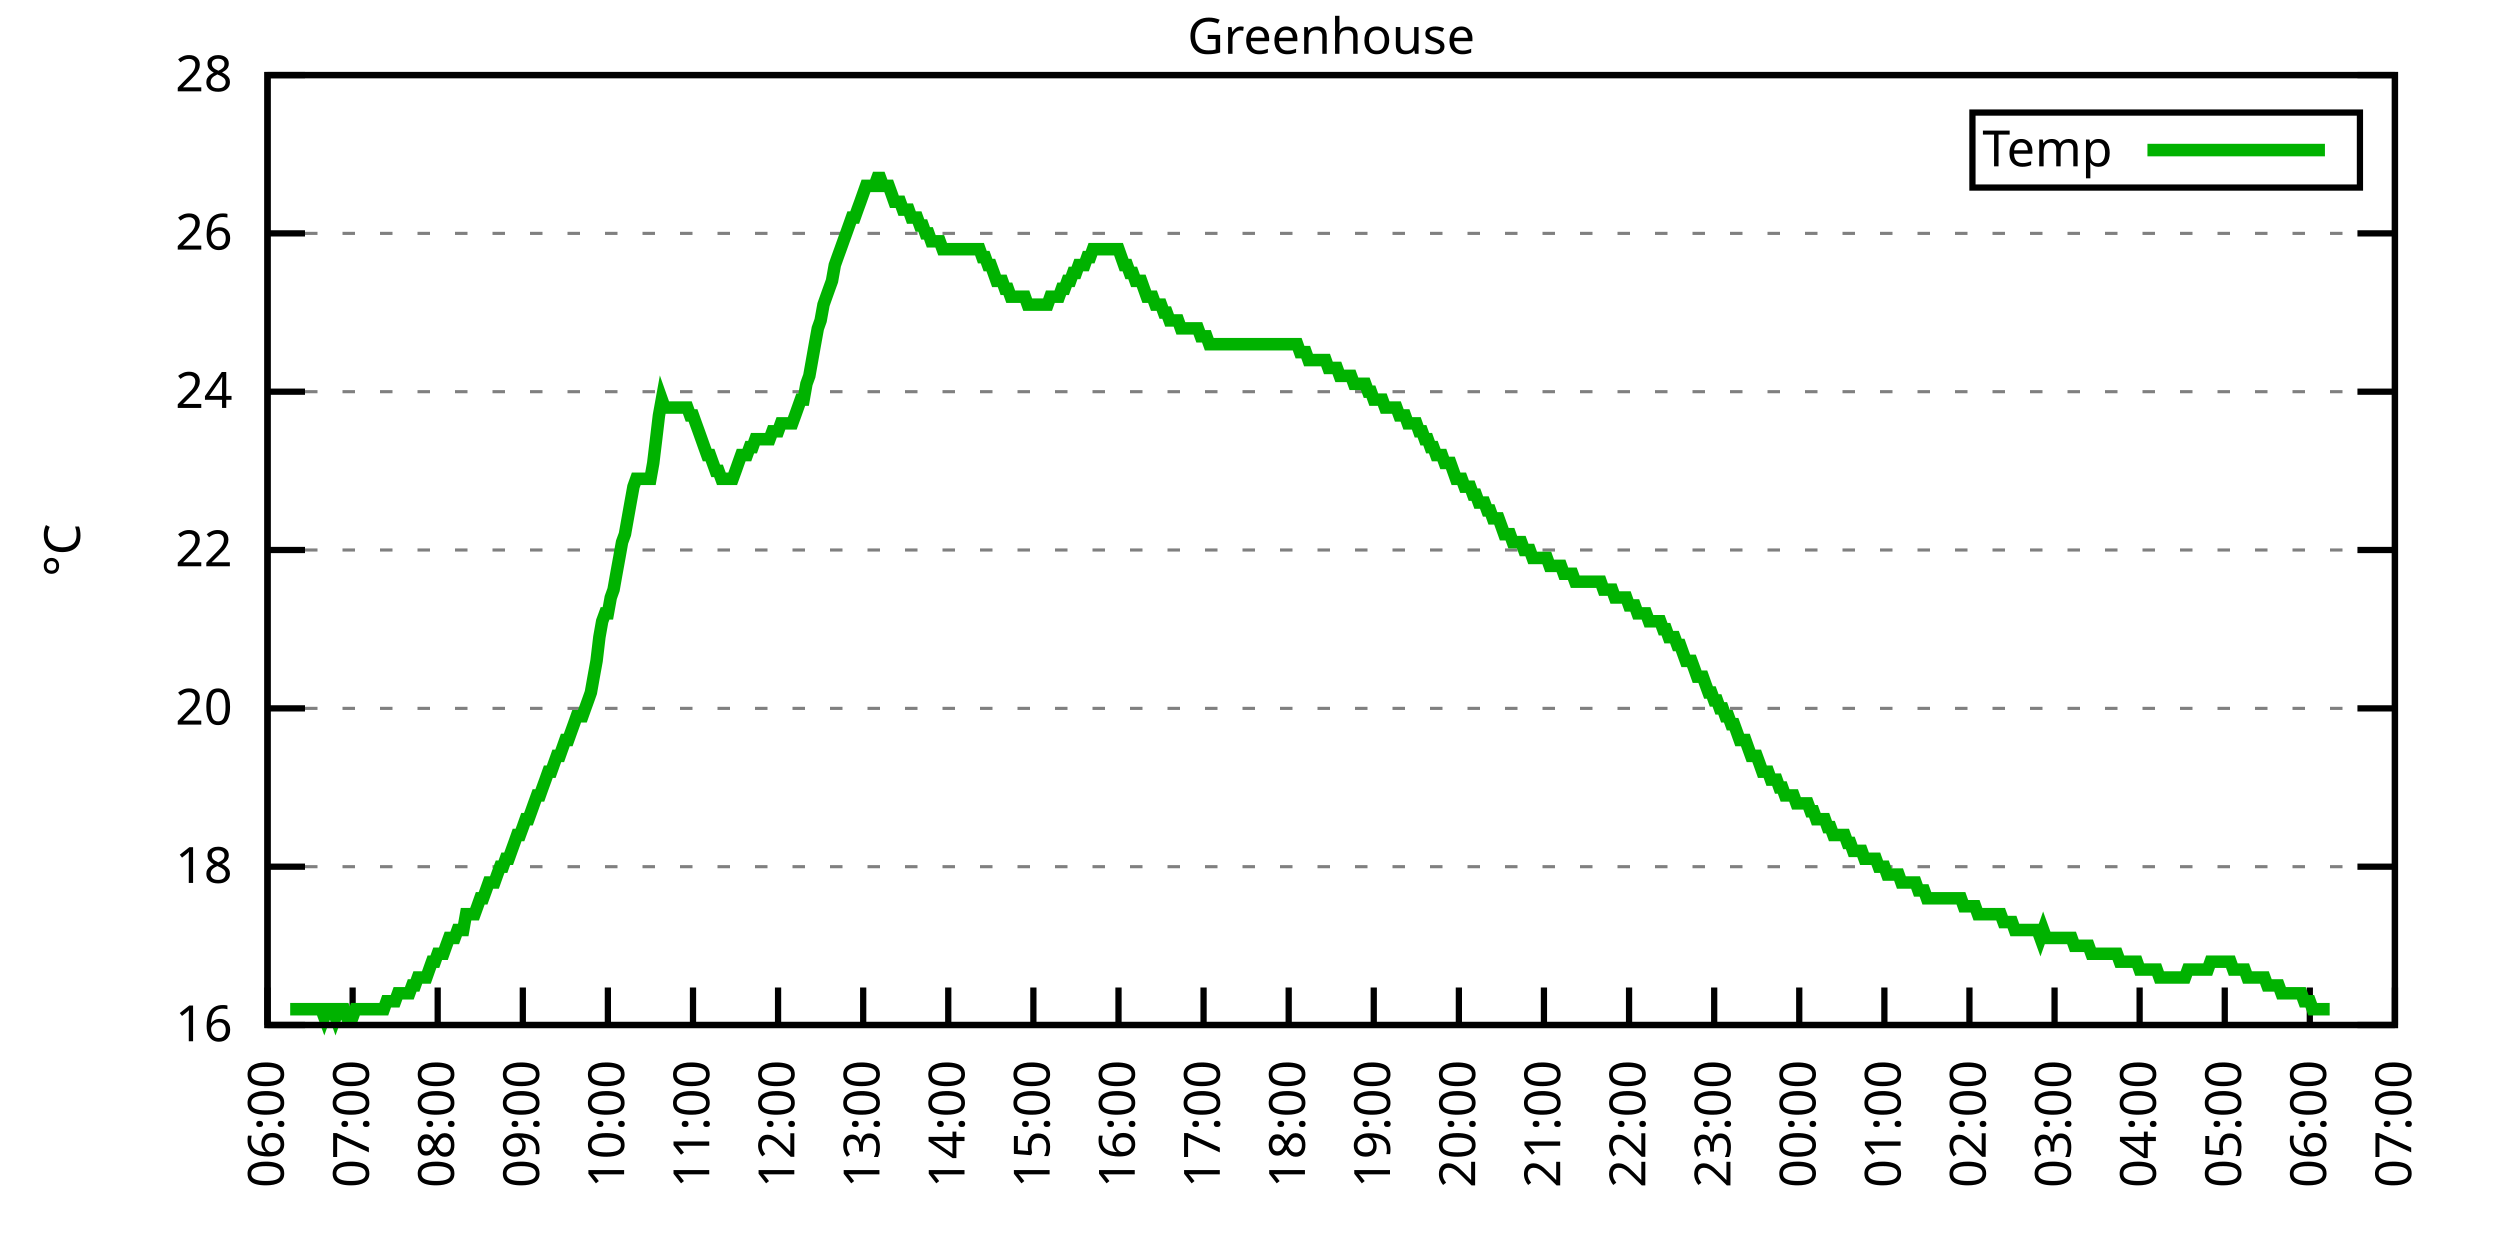
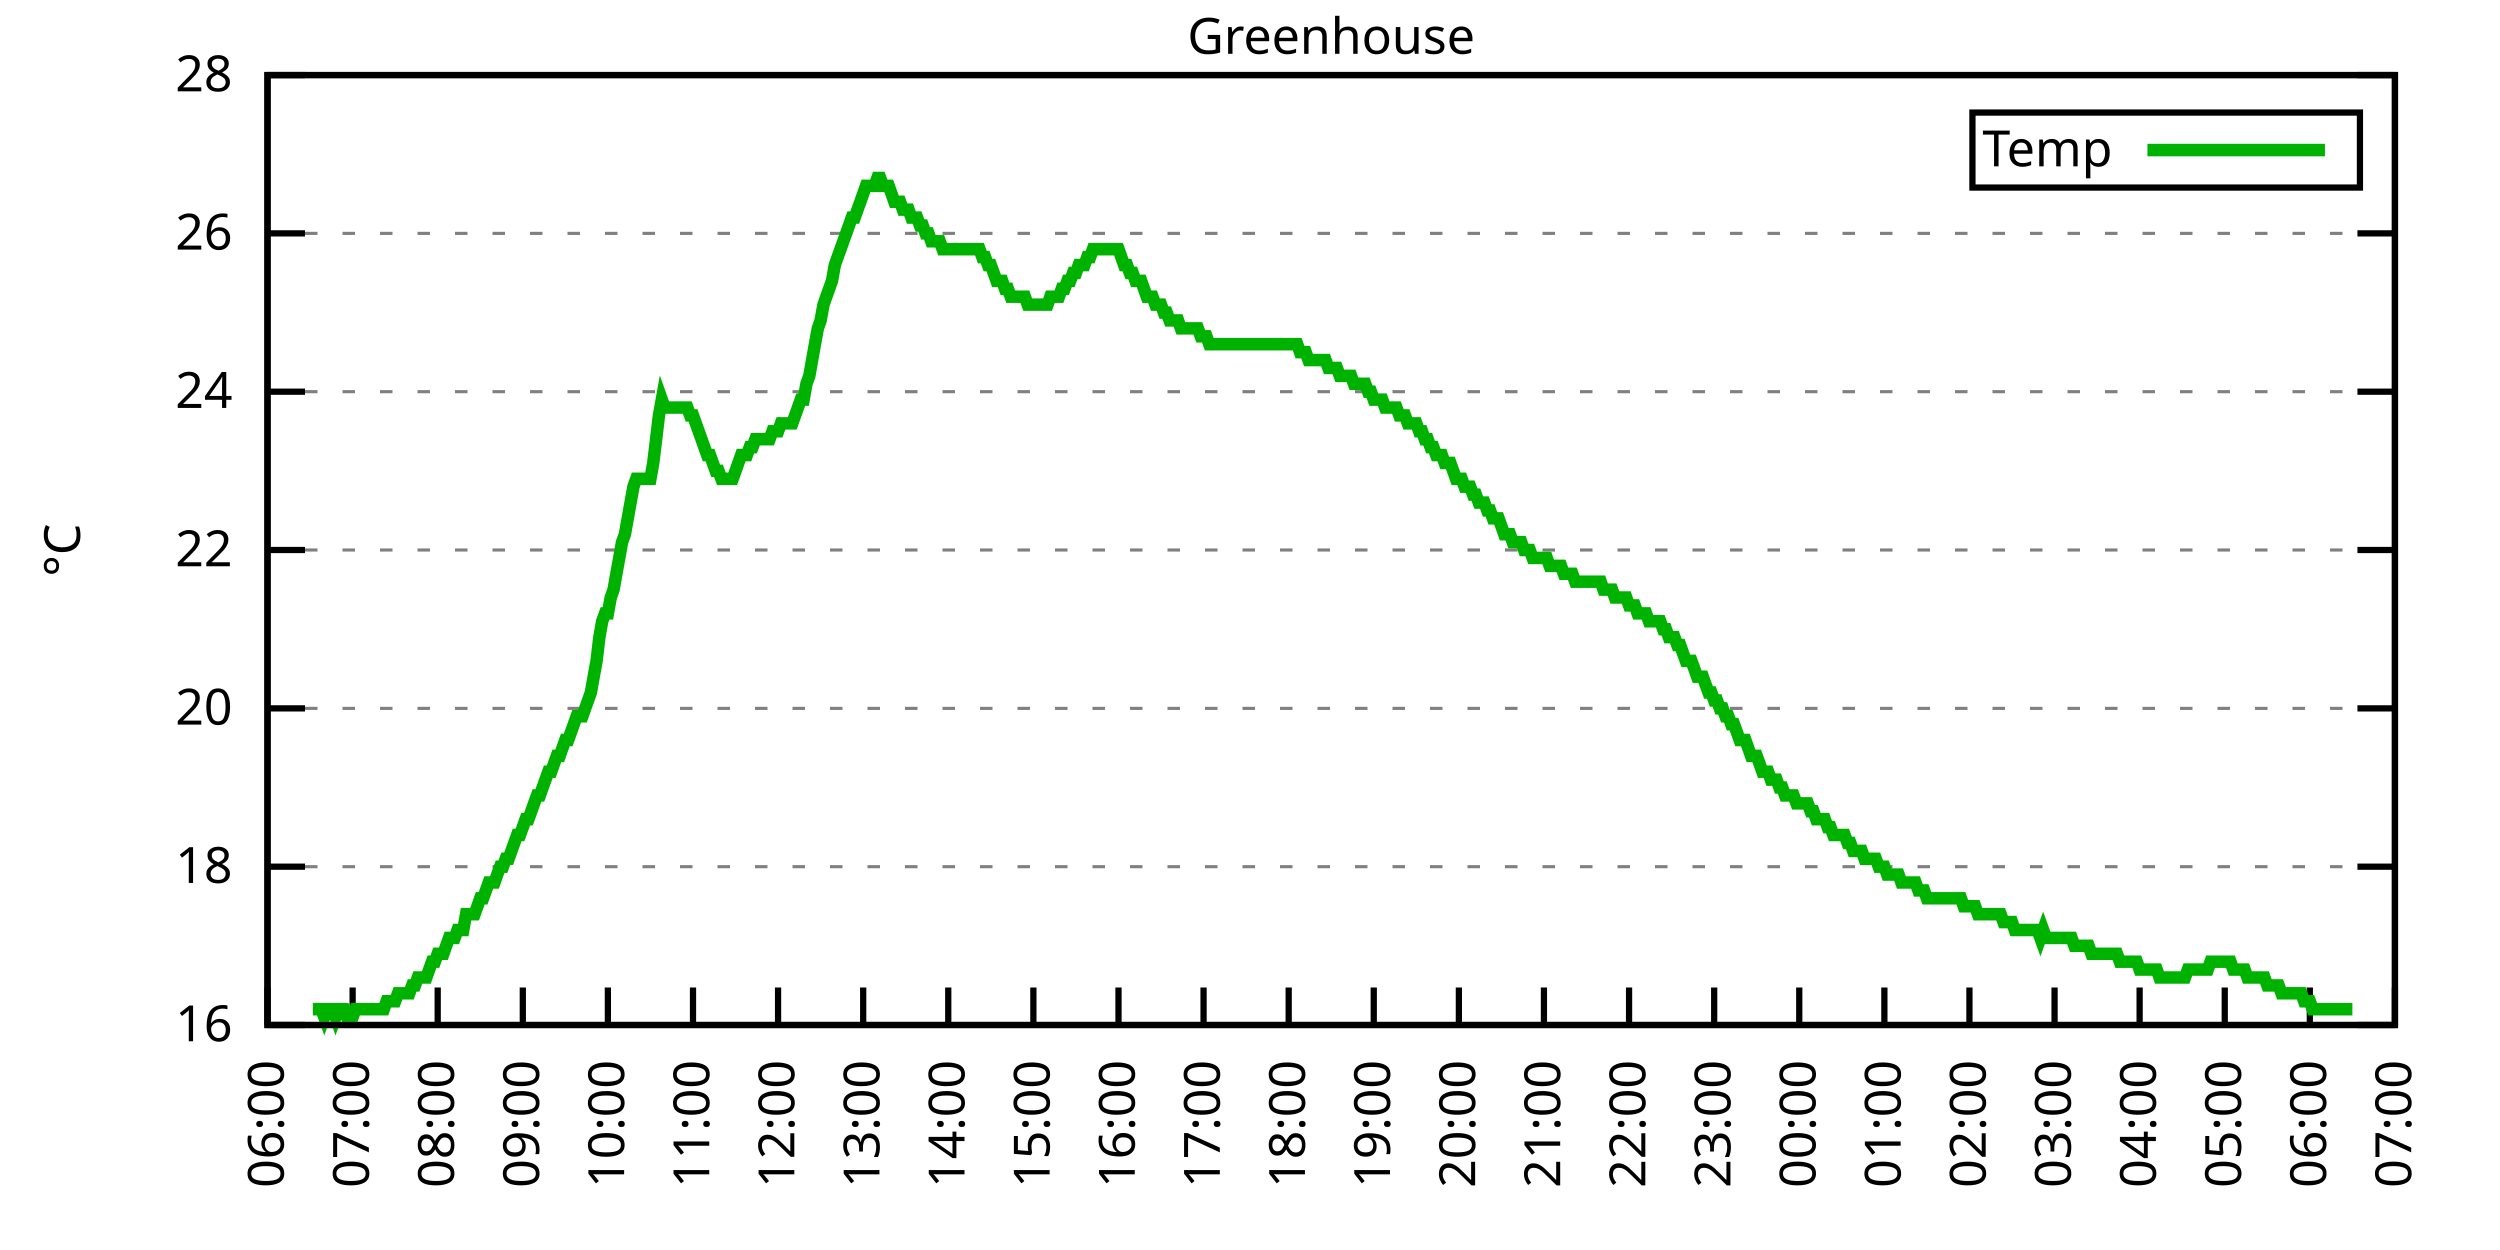
<svg xmlns="http://www.w3.org/2000/svg" xmlns:xlink="http://www.w3.org/1999/xlink" width="400" height="200" viewBox="0 0 400 200">
  <g id="gnuplot_canvas">
    <rect x="0" y="0" width="400" height="200" fill="none" />
    <defs>
      <circle id="gpDot" r="0.5" stroke-width="0.5" stroke="currentColor" />
      <path id="gpPt0" stroke-width="0.333" stroke="currentColor" d="M-1,0 h2 M0,-1 v2" />
      <path id="gpPt1" stroke-width="0.333" stroke="currentColor" d="M-1,-1 L1,1 M1,-1 L-1,1" />
      <path id="gpPt2" stroke-width="0.333" stroke="currentColor" d="M-1,0 L1,0 M0,-1 L0,1 M-1,-1 L1,1 M-1,1 L1,-1" />
      <rect id="gpPt3" stroke-width="0.333" stroke="currentColor" x="-1" y="-1" width="2" height="2" />
      <rect id="gpPt4" stroke-width="0.333" stroke="currentColor" fill="currentColor" x="-1" y="-1" width="2" height="2" />
      <circle id="gpPt5" stroke-width="0.333" stroke="currentColor" cx="0" cy="0" r="1" />
      <use xlink:href="#gpPt5" id="gpPt6" fill="currentColor" stroke="none" />
      <path id="gpPt7" stroke-width="0.333" stroke="currentColor" d="M0,-1.33 L-1.33,0.67 L1.33,0.67 z" />
      <use xlink:href="#gpPt7" id="gpPt8" fill="currentColor" stroke="none" />
      <use xlink:href="#gpPt7" id="gpPt9" stroke="currentColor" transform="rotate(180)" />
      <use xlink:href="#gpPt9" id="gpPt10" fill="currentColor" stroke="none" />
      <use xlink:href="#gpPt3" id="gpPt11" stroke="currentColor" transform="rotate(45)" />
      <use xlink:href="#gpPt11" id="gpPt12" fill="currentColor" stroke="none" />
      <path id="gpPt13" stroke-width="0.333" stroke="currentColor" d="M0,1.330 L1.265,0.411 L0.782,-1.067 L-0.782,-1.076 L-1.265,0.411 z" />
      <use xlink:href="#gpPt13" id="gpPt14" fill="currentColor" stroke="none" />
      <filter id="textbox" filterUnits="objectBoundingBox" x="0" y="0" height="1" width="1">
        <feFlood flood-color="white" flood-opacity="1" result="bgnd" />
        <feComposite in="SourceGraphic" in2="bgnd" operator="atop" />
      </filter>
      <filter id="greybox" filterUnits="objectBoundingBox" x="0" y="0" height="1" width="1">
        <feFlood flood-color="lightgrey" flood-opacity="1" result="grey" />
        <feComposite in="SourceGraphic" in2="grey" operator="atop" />
      </filter>
    </defs>
    <g fill="none" color="white" stroke="currentColor" stroke-width="1.00" stroke-linecap="butt" stroke-linejoin="miter">
</g>
    <g fill="none" color="black" stroke="currentColor" stroke-width="1.00" stroke-linecap="butt" stroke-linejoin="miter">
      <g stroke="none" shape-rendering="crispEdges">
        <polygon fill="rgb(255, 255, 255)" points="42.80,164.00 383.18,164.00 383.18,12.02 42.80,12.02 " />
      </g>
    </g>
    <g fill="none" color="black" stroke="currentColor" stroke-width="1.00" stroke-linecap="butt" stroke-linejoin="miter">
</g>
    <g fill="none" color="black" stroke="black" stroke-width="0.50" stroke-linecap="butt" stroke-linejoin="miter">
</g>
    <g fill="none" color="gray" stroke="currentColor" stroke-width="0.50" stroke-linecap="butt" stroke-linejoin="miter">
      <path stroke="gray" stroke-dasharray="2,4" class="gridline" d="M42.80,164.00 L383.19,164.00  " />
    </g>
    <g fill="none" color="gray" stroke="gray" stroke-width="1.00" stroke-linecap="butt" stroke-linejoin="miter">
</g>
    <g fill="none" color="black" stroke="currentColor" stroke-width="1.00" stroke-linecap="butt" stroke-linejoin="miter">
      <path stroke="black" d="M42.80,164.00 L48.80,164.00 M383.19,164.00 L377.19,164.00  " />
      <g transform="translate(37.20,166.60)" stroke="none" fill="black" font-family="Sans" font-size="8.00" text-anchor="end">
        <text>
          <tspan font-family="Sans"> 16</tspan>
        </text>
      </g>
    </g>
    <g fill="none" color="black" stroke="currentColor" stroke-width="1.00" stroke-linecap="butt" stroke-linejoin="miter">
</g>
    <g fill="none" color="black" stroke="black" stroke-width="0.50" stroke-linecap="butt" stroke-linejoin="miter">
</g>
    <g fill="none" color="gray" stroke="currentColor" stroke-width="0.50" stroke-linecap="butt" stroke-linejoin="miter">
      <path stroke="gray" stroke-dasharray="2,4" class="gridline" d="M42.80,138.67 L383.19,138.67  " />
    </g>
    <g fill="none" color="gray" stroke="gray" stroke-width="1.00" stroke-linecap="butt" stroke-linejoin="miter">
</g>
    <g fill="none" color="black" stroke="currentColor" stroke-width="1.00" stroke-linecap="butt" stroke-linejoin="miter">
      <path stroke="black" d="M42.80,138.67 L48.80,138.67 M383.19,138.67 L377.19,138.67  " />
      <g transform="translate(37.20,141.27)" stroke="none" fill="black" font-family="Sans" font-size="8.00" text-anchor="end">
        <text>
          <tspan font-family="Sans"> 18</tspan>
        </text>
      </g>
    </g>
    <g fill="none" color="black" stroke="currentColor" stroke-width="1.00" stroke-linecap="butt" stroke-linejoin="miter">
</g>
    <g fill="none" color="black" stroke="black" stroke-width="0.50" stroke-linecap="butt" stroke-linejoin="miter">
</g>
    <g fill="none" color="gray" stroke="currentColor" stroke-width="0.50" stroke-linecap="butt" stroke-linejoin="miter">
      <path stroke="gray" stroke-dasharray="2,4" class="gridline" d="M42.80,113.34 L383.19,113.34  " />
    </g>
    <g fill="none" color="gray" stroke="gray" stroke-width="1.00" stroke-linecap="butt" stroke-linejoin="miter">
</g>
    <g fill="none" color="black" stroke="currentColor" stroke-width="1.00" stroke-linecap="butt" stroke-linejoin="miter">
      <path stroke="black" d="M42.80,113.34 L48.80,113.34 M383.19,113.34 L377.19,113.34  " />
      <g transform="translate(37.20,115.94)" stroke="none" fill="black" font-family="Sans" font-size="8.00" text-anchor="end">
        <text>
          <tspan font-family="Sans"> 20</tspan>
        </text>
      </g>
    </g>
    <g fill="none" color="black" stroke="currentColor" stroke-width="1.00" stroke-linecap="butt" stroke-linejoin="miter">
</g>
    <g fill="none" color="black" stroke="black" stroke-width="0.50" stroke-linecap="butt" stroke-linejoin="miter">
</g>
    <g fill="none" color="gray" stroke="currentColor" stroke-width="0.50" stroke-linecap="butt" stroke-linejoin="miter">
      <path stroke="gray" stroke-dasharray="2,4" class="gridline" d="M42.80,88.00 L383.19,88.00  " />
    </g>
    <g fill="none" color="gray" stroke="gray" stroke-width="1.00" stroke-linecap="butt" stroke-linejoin="miter">
</g>
    <g fill="none" color="black" stroke="currentColor" stroke-width="1.00" stroke-linecap="butt" stroke-linejoin="miter">
      <path stroke="black" d="M42.80,88.00 L48.80,88.00 M383.19,88.00 L377.19,88.00  " />
      <g transform="translate(37.20,90.60)" stroke="none" fill="black" font-family="Sans" font-size="8.00" text-anchor="end">
        <text>
          <tspan font-family="Sans"> 22</tspan>
        </text>
      </g>
    </g>
    <g fill="none" color="black" stroke="currentColor" stroke-width="1.00" stroke-linecap="butt" stroke-linejoin="miter">
</g>
    <g fill="none" color="black" stroke="black" stroke-width="0.50" stroke-linecap="butt" stroke-linejoin="miter">
</g>
    <g fill="none" color="gray" stroke="currentColor" stroke-width="0.50" stroke-linecap="butt" stroke-linejoin="miter">
      <path stroke="gray" stroke-dasharray="2,4" class="gridline" d="M42.80,62.67 L383.19,62.67  " />
    </g>
    <g fill="none" color="gray" stroke="gray" stroke-width="1.00" stroke-linecap="butt" stroke-linejoin="miter">
</g>
    <g fill="none" color="black" stroke="currentColor" stroke-width="1.00" stroke-linecap="butt" stroke-linejoin="miter">
      <path stroke="black" d="M42.80,62.67 L48.80,62.67 M383.19,62.67 L377.19,62.67  " />
      <g transform="translate(37.20,65.27)" stroke="none" fill="black" font-family="Sans" font-size="8.00" text-anchor="end">
        <text>
          <tspan font-family="Sans"> 24</tspan>
        </text>
      </g>
    </g>
    <g fill="none" color="black" stroke="currentColor" stroke-width="1.00" stroke-linecap="butt" stroke-linejoin="miter">
</g>
    <g fill="none" color="black" stroke="black" stroke-width="0.50" stroke-linecap="butt" stroke-linejoin="miter">
</g>
    <g fill="none" color="gray" stroke="currentColor" stroke-width="0.50" stroke-linecap="butt" stroke-linejoin="miter">
      <path stroke="gray" stroke-dasharray="2,4" class="gridline" d="M42.80,37.34 L383.19,37.34  " />
    </g>
    <g fill="none" color="gray" stroke="gray" stroke-width="1.00" stroke-linecap="butt" stroke-linejoin="miter">
</g>
    <g fill="none" color="black" stroke="currentColor" stroke-width="1.00" stroke-linecap="butt" stroke-linejoin="miter">
      <path stroke="black" d="M42.80,37.34 L48.80,37.34 M383.19,37.34 L377.19,37.34  " />
      <g transform="translate(37.20,39.94)" stroke="none" fill="black" font-family="Sans" font-size="8.00" text-anchor="end">
        <text>
          <tspan font-family="Sans"> 26</tspan>
        </text>
      </g>
    </g>
    <g fill="none" color="black" stroke="currentColor" stroke-width="1.00" stroke-linecap="butt" stroke-linejoin="miter">
</g>
    <g fill="none" color="black" stroke="black" stroke-width="0.50" stroke-linecap="butt" stroke-linejoin="miter">
</g>
    <g fill="none" color="gray" stroke="currentColor" stroke-width="0.50" stroke-linecap="butt" stroke-linejoin="miter">
      <path stroke="gray" stroke-dasharray="2,4" class="gridline" d="M42.80,12.01 L383.19,12.01  " />
    </g>
    <g fill="none" color="gray" stroke="gray" stroke-width="1.00" stroke-linecap="butt" stroke-linejoin="miter">
</g>
    <g fill="none" color="black" stroke="currentColor" stroke-width="1.00" stroke-linecap="butt" stroke-linejoin="miter">
      <path stroke="black" d="M42.80,12.01 L48.80,12.01 M383.19,12.01 L377.19,12.01  " />
      <g transform="translate(37.20,14.61)" stroke="none" fill="black" font-family="Sans" font-size="8.00" text-anchor="end">
        <text>
          <tspan font-family="Sans"> 28</tspan>
        </text>
      </g>
    </g>
    <g fill="none" color="black" stroke="currentColor" stroke-width="1.00" stroke-linecap="butt" stroke-linejoin="miter">
      <path stroke="black" d="M42.80,164.00 L42.80,158.00  " />
      <g transform="translate(45.40,169.60) rotate(270.00)" stroke="none" fill="black" font-family="Sans" font-size="8.00" text-anchor="end">
        <text>
          <tspan font-family="Sans">06:00</tspan>
        </text>
      </g>
    </g>
    <g fill="none" color="black" stroke="currentColor" stroke-width="1.00" stroke-linecap="butt" stroke-linejoin="miter">
      <path stroke="black" d="M56.42,164.00 L56.42,158.00  " />
      <g transform="translate(59.02,169.60) rotate(270.00)" stroke="none" fill="black" font-family="Sans" font-size="8.00" text-anchor="end">
        <text>
          <tspan font-family="Sans">07:00</tspan>
        </text>
      </g>
    </g>
    <g fill="none" color="black" stroke="currentColor" stroke-width="1.00" stroke-linecap="butt" stroke-linejoin="miter">
      <path stroke="black" d="M70.03,164.00 L70.03,158.00  " />
      <g transform="translate(72.63,169.60) rotate(270.00)" stroke="none" fill="black" font-family="Sans" font-size="8.00" text-anchor="end">
        <text>
          <tspan font-family="Sans">08:00</tspan>
        </text>
      </g>
    </g>
    <g fill="none" color="black" stroke="currentColor" stroke-width="1.00" stroke-linecap="butt" stroke-linejoin="miter">
      <path stroke="black" d="M83.65,164.00 L83.65,158.00  " />
      <g transform="translate(86.25,169.60) rotate(270.00)" stroke="none" fill="black" font-family="Sans" font-size="8.00" text-anchor="end">
        <text>
          <tspan font-family="Sans">09:00</tspan>
        </text>
      </g>
    </g>
    <g fill="none" color="black" stroke="currentColor" stroke-width="1.00" stroke-linecap="butt" stroke-linejoin="miter">
      <path stroke="black" d="M97.26,164.00 L97.26,158.00  " />
      <g transform="translate(99.86,169.60) rotate(270.00)" stroke="none" fill="black" font-family="Sans" font-size="8.00" text-anchor="end">
        <text>
          <tspan font-family="Sans">10:00</tspan>
        </text>
      </g>
    </g>
    <g fill="none" color="black" stroke="currentColor" stroke-width="1.00" stroke-linecap="butt" stroke-linejoin="miter">
      <path stroke="black" d="M110.88,164.00 L110.88,158.00  " />
      <g transform="translate(113.48,169.60) rotate(270.00)" stroke="none" fill="black" font-family="Sans" font-size="8.00" text-anchor="end">
        <text>
          <tspan font-family="Sans">11:00</tspan>
        </text>
      </g>
    </g>
    <g fill="none" color="black" stroke="currentColor" stroke-width="1.00" stroke-linecap="butt" stroke-linejoin="miter">
      <path stroke="black" d="M124.49,164.00 L124.49,158.00  " />
      <g transform="translate(127.09,169.60) rotate(270.00)" stroke="none" fill="black" font-family="Sans" font-size="8.00" text-anchor="end">
        <text>
          <tspan font-family="Sans">12:00</tspan>
        </text>
      </g>
    </g>
    <g fill="none" color="black" stroke="currentColor" stroke-width="1.00" stroke-linecap="butt" stroke-linejoin="miter">
      <path stroke="black" d="M138.11,164.00 L138.11,158.00  " />
      <g transform="translate(140.71,169.60) rotate(270.00)" stroke="none" fill="black" font-family="Sans" font-size="8.00" text-anchor="end">
        <text>
          <tspan font-family="Sans">13:00</tspan>
        </text>
      </g>
    </g>
    <g fill="none" color="black" stroke="currentColor" stroke-width="1.00" stroke-linecap="butt" stroke-linejoin="miter">
      <path stroke="black" d="M151.72,164.00 L151.72,158.00  " />
      <g transform="translate(154.32,169.60) rotate(270.00)" stroke="none" fill="black" font-family="Sans" font-size="8.00" text-anchor="end">
        <text>
          <tspan font-family="Sans">14:00</tspan>
        </text>
      </g>
    </g>
    <g fill="none" color="black" stroke="currentColor" stroke-width="1.00" stroke-linecap="butt" stroke-linejoin="miter">
      <path stroke="black" d="M165.34,164.00 L165.34,158.00  " />
      <g transform="translate(167.94,169.60) rotate(270.00)" stroke="none" fill="black" font-family="Sans" font-size="8.00" text-anchor="end">
        <text>
          <tspan font-family="Sans">15:00</tspan>
        </text>
      </g>
    </g>
    <g fill="none" color="black" stroke="currentColor" stroke-width="1.00" stroke-linecap="butt" stroke-linejoin="miter">
      <path stroke="black" d="M178.96,164.00 L178.96,158.00  " />
      <g transform="translate(181.56,169.60) rotate(270.00)" stroke="none" fill="black" font-family="Sans" font-size="8.00" text-anchor="end">
        <text>
          <tspan font-family="Sans">16:00</tspan>
        </text>
      </g>
    </g>
    <g fill="none" color="black" stroke="currentColor" stroke-width="1.00" stroke-linecap="butt" stroke-linejoin="miter">
      <path stroke="black" d="M192.57,164.00 L192.57,158.00  " />
      <g transform="translate(195.17,169.60) rotate(270.00)" stroke="none" fill="black" font-family="Sans" font-size="8.00" text-anchor="end">
        <text>
          <tspan font-family="Sans">17:00</tspan>
        </text>
      </g>
    </g>
    <g fill="none" color="black" stroke="currentColor" stroke-width="1.00" stroke-linecap="butt" stroke-linejoin="miter">
      <path stroke="black" d="M206.19,164.00 L206.19,158.00  " />
      <g transform="translate(208.79,169.60) rotate(270.00)" stroke="none" fill="black" font-family="Sans" font-size="8.00" text-anchor="end">
        <text>
          <tspan font-family="Sans">18:00</tspan>
        </text>
      </g>
    </g>
    <g fill="none" color="black" stroke="currentColor" stroke-width="1.00" stroke-linecap="butt" stroke-linejoin="miter">
      <path stroke="black" d="M219.80,164.00 L219.80,158.00  " />
      <g transform="translate(222.40,169.60) rotate(270.00)" stroke="none" fill="black" font-family="Sans" font-size="8.00" text-anchor="end">
        <text>
          <tspan font-family="Sans">19:00</tspan>
        </text>
      </g>
    </g>
    <g fill="none" color="black" stroke="currentColor" stroke-width="1.00" stroke-linecap="butt" stroke-linejoin="miter">
      <path stroke="black" d="M233.42,164.00 L233.42,158.00  " />
      <g transform="translate(236.02,169.60) rotate(270.00)" stroke="none" fill="black" font-family="Sans" font-size="8.00" text-anchor="end">
        <text>
          <tspan font-family="Sans">20:00</tspan>
        </text>
      </g>
    </g>
    <g fill="none" color="black" stroke="currentColor" stroke-width="1.00" stroke-linecap="butt" stroke-linejoin="miter">
      <path stroke="black" d="M247.03,164.00 L247.03,158.00  " />
      <g transform="translate(249.63,169.60) rotate(270.00)" stroke="none" fill="black" font-family="Sans" font-size="8.00" text-anchor="end">
        <text>
          <tspan font-family="Sans">21:00</tspan>
        </text>
      </g>
    </g>
    <g fill="none" color="black" stroke="currentColor" stroke-width="1.00" stroke-linecap="butt" stroke-linejoin="miter">
      <path stroke="black" d="M260.65,164.00 L260.65,158.00  " />
      <g transform="translate(263.25,169.60) rotate(270.00)" stroke="none" fill="black" font-family="Sans" font-size="8.00" text-anchor="end">
        <text>
          <tspan font-family="Sans">22:00</tspan>
        </text>
      </g>
    </g>
    <g fill="none" color="black" stroke="currentColor" stroke-width="1.00" stroke-linecap="butt" stroke-linejoin="miter">
      <path stroke="black" d="M274.27,164.00 L274.27,158.00  " />
      <g transform="translate(276.87,169.60) rotate(270.00)" stroke="none" fill="black" font-family="Sans" font-size="8.00" text-anchor="end">
        <text>
          <tspan font-family="Sans">23:00</tspan>
        </text>
      </g>
    </g>
    <g fill="none" color="black" stroke="currentColor" stroke-width="1.00" stroke-linecap="butt" stroke-linejoin="miter">
      <path stroke="black" d="M287.88,164.00 L287.88,158.00  " />
      <g transform="translate(290.48,169.60) rotate(270.00)" stroke="none" fill="black" font-family="Sans" font-size="8.00" text-anchor="end">
        <text>
          <tspan font-family="Sans">00:00</tspan>
        </text>
      </g>
    </g>
    <g fill="none" color="black" stroke="currentColor" stroke-width="1.00" stroke-linecap="butt" stroke-linejoin="miter">
      <path stroke="black" d="M301.50,164.00 L301.50,158.00  " />
      <g transform="translate(304.10,169.60) rotate(270.00)" stroke="none" fill="black" font-family="Sans" font-size="8.00" text-anchor="end">
        <text>
          <tspan font-family="Sans">01:00</tspan>
        </text>
      </g>
    </g>
    <g fill="none" color="black" stroke="currentColor" stroke-width="1.00" stroke-linecap="butt" stroke-linejoin="miter">
      <path stroke="black" d="M315.11,164.00 L315.11,158.00  " />
      <g transform="translate(317.71,169.60) rotate(270.00)" stroke="none" fill="black" font-family="Sans" font-size="8.00" text-anchor="end">
        <text>
          <tspan font-family="Sans">02:00</tspan>
        </text>
      </g>
    </g>
    <g fill="none" color="black" stroke="currentColor" stroke-width="1.00" stroke-linecap="butt" stroke-linejoin="miter">
      <path stroke="black" d="M328.73,164.00 L328.73,158.00  " />
      <g transform="translate(331.33,169.60) rotate(270.00)" stroke="none" fill="black" font-family="Sans" font-size="8.00" text-anchor="end">
        <text>
          <tspan font-family="Sans">03:00</tspan>
        </text>
      </g>
    </g>
    <g fill="none" color="black" stroke="currentColor" stroke-width="1.00" stroke-linecap="butt" stroke-linejoin="miter">
      <path stroke="black" d="M342.34,164.00 L342.34,158.00  " />
      <g transform="translate(344.94,169.60) rotate(270.00)" stroke="none" fill="black" font-family="Sans" font-size="8.00" text-anchor="end">
        <text>
          <tspan font-family="Sans">04:00</tspan>
        </text>
      </g>
    </g>
    <g fill="none" color="black" stroke="currentColor" stroke-width="1.00" stroke-linecap="butt" stroke-linejoin="miter">
      <path stroke="black" d="M355.96,164.00 L355.96,158.00  " />
      <g transform="translate(358.56,169.60) rotate(270.00)" stroke="none" fill="black" font-family="Sans" font-size="8.00" text-anchor="end">
        <text>
          <tspan font-family="Sans">05:00</tspan>
        </text>
      </g>
    </g>
    <g fill="none" color="black" stroke="currentColor" stroke-width="1.00" stroke-linecap="butt" stroke-linejoin="miter">
      <path stroke="black" d="M369.57,164.00 L369.57,158.00  " />
      <g transform="translate(372.17,169.60) rotate(270.00)" stroke="none" fill="black" font-family="Sans" font-size="8.00" text-anchor="end">
        <text>
          <tspan font-family="Sans">06:00</tspan>
        </text>
      </g>
    </g>
    <g fill="none" color="black" stroke="currentColor" stroke-width="1.00" stroke-linecap="butt" stroke-linejoin="miter">
      <path stroke="black" d="M383.19,164.00 L383.19,158.00  " />
      <g transform="translate(385.79,169.60) rotate(270.00)" stroke="none" fill="black" font-family="Sans" font-size="8.00" text-anchor="end">
        <text>
          <tspan font-family="Sans">07:00</tspan>
        </text>
      </g>
    </g>
    <g fill="none" color="black" stroke="currentColor" stroke-width="1.00" stroke-linecap="butt" stroke-linejoin="miter">
</g>
    <g fill="none" color="black" stroke="currentColor" stroke-width="1.00" stroke-linecap="butt" stroke-linejoin="miter">
      <path stroke="black" d="M42.80,12.01 L42.80,164.00 L383.19,164.00 L383.19,12.01 L42.80,12.01 Z  " />
    </g>
    <g fill="none" color="black" stroke="currentColor" stroke-width="1.00" stroke-linecap="butt" stroke-linejoin="miter">
</g>
    <g fill="none" color="black" stroke="currentColor" stroke-width="1.00" stroke-linecap="butt" stroke-linejoin="miter">
      <path stroke="black" d="M315.59,30.01 L315.59,18.01 L377.59,18.01 L377.59,30.01 L315.59,30.01 Z  " />
    </g>
    <g id="Greenhouse_plot_1">
      <g fill="none" color="white" stroke="black" stroke-width="2.00" stroke-linecap="butt" stroke-linejoin="miter">
</g>
      <g fill="none" color="black" stroke="currentColor" stroke-width="2.00" stroke-linecap="butt" stroke-linejoin="miter">
        <g transform="translate(337.99,26.61)" stroke="none" fill="black" font-family="Sans" font-size="8.00" text-anchor="end">
          <text>
            <tspan font-family="Sans">Temp</tspan>
          </text>
        </g>
      </g>
      <g fill="none" color="black" stroke="currentColor" stroke-width="2.00" stroke-linecap="butt" stroke-linejoin="miter">
-         <path stroke="rgb(  0, 178,   0)" d="M343.59,24.01 L371.99,24.01 M46.43,161.47 L46.88,161.47 L47.34,161.47 L47.79,161.47 L48.25,161.47 L48.70,161.47   L49.15,161.47 L49.61,161.47 L50.06,161.47 L50.52,161.47 L50.97,161.47 L51.42,161.47 L51.88,162.73 L52.33,161.47   L52.78,161.47 L53.24,161.47 L53.69,162.73 L54.15,161.47 L54.60,161.47 L55.05,161.47 L55.51,162.73 L55.96,162.73   L56.42,162.73 L56.87,161.47 L57.32,161.47 L57.78,161.47 L58.23,161.47 L58.68,161.47 L59.14,161.47 L59.59,161.47   L60.05,161.47 L60.50,161.47 L60.95,161.47 L61.41,161.47 L61.86,160.20 L62.32,160.20 L62.77,160.20 L63.22,160.20   L63.68,158.93 L64.13,158.93 L64.58,158.93 L65.04,158.93 L65.49,158.93 L65.95,157.67 L66.40,157.67 L66.85,156.40   L67.31,156.40 L67.76,156.40 L68.22,156.40 L68.67,155.13 L69.12,153.87 L69.58,153.87 L70.03,152.60 L70.49,152.60   L70.94,152.60 L71.39,151.33 L71.85,150.07 L72.30,150.07 L72.75,150.07 L73.21,148.80 L73.66,148.80 L74.12,148.80   L74.57,146.27 L75.02,146.27 L75.48,146.27 L75.93,146.27 L76.39,145.00 L76.84,143.73 L77.29,143.73 L77.75,142.47   L78.20,141.20 L78.65,141.20 L79.11,141.20 L79.56,139.93 L80.02,138.67 L80.47,138.67 L80.92,137.40 L81.38,137.40   L81.83,136.14 L82.29,134.87 L82.74,133.60 L83.19,133.60 L83.65,132.34 L84.10,131.07 L84.55,131.07 L85.01,129.80   L85.46,128.54 L85.92,127.27 L86.37,127.27 L86.82,126.00 L87.28,124.74 L87.73,123.47 L88.19,123.47 L88.64,122.20   L89.09,120.94 L89.55,120.94 L90.00,119.67 L90.45,118.40 L90.91,118.40 L91.36,117.14 L91.82,115.87 L92.27,114.60   L92.72,114.60 L93.18,114.60 L93.63,113.34 L94.09,112.07 L94.54,110.80 L94.99,108.27 L95.45,105.74 L95.90,101.94   L96.35,99.40 L96.81,98.14 L97.26,98.14 L97.72,95.60 L98.17,94.34 L98.62,91.80 L99.08,89.27 L99.53,86.74   L99.99,85.47 L100.44,82.94 L100.89,80.41 L101.35,77.87 L101.80,76.61 L102.25,76.61 L102.71,76.61 L103.16,76.61   L103.62,76.61 L104.07,76.61 L104.52,74.07 L104.98,70.27 L105.43,66.47 L105.89,63.94 L106.34,65.21 L106.79,65.21   L107.25,65.21 L107.70,65.21 L108.15,65.21 L108.61,65.21 L109.06,65.21 L109.52,65.21 L109.97,65.21 L110.42,66.47   L110.88,66.47 L111.33,67.74 L111.79,69.01 L112.24,70.27 L112.69,71.54 L113.15,72.81 L113.60,72.81 L114.05,74.07   L114.51,75.34 L114.96,75.34 L115.42,76.61 L115.87,76.61 L116.32,76.61 L116.78,76.61 L117.23,76.61 L117.69,75.34   L118.14,74.07 L118.59,72.81 L119.05,72.81 L119.50,72.81 L119.96,71.54 L120.41,71.54 L120.86,70.27 L121.32,70.27   L121.77,70.27 L122.22,70.27 L122.68,70.27 L123.13,70.27 L123.59,69.01 L124.04,69.01 L124.49,69.01 L124.95,67.74   L125.40,67.74 L125.86,67.74 L126.31,67.74 L126.76,67.74 L127.22,66.47 L127.67,65.21 L128.12,63.94 L128.58,63.94   L129.03,61.41 L129.49,60.14 L129.94,57.61 L130.39,55.07 L130.85,52.54 L131.30,51.27 L131.76,48.74 L132.21,47.47   L132.66,46.21 L133.12,44.94 L133.57,42.41 L134.02,41.14 L134.48,39.87 L134.93,38.61 L135.39,37.34 L135.84,36.08   L136.29,34.81 L136.75,34.81 L137.20,33.54 L137.66,32.28 L138.11,31.01 L138.56,29.74 L139.02,29.74 L139.47,29.74   L139.92,29.74 L140.38,28.48 L140.83,28.48 L141.29,29.74 L141.74,29.74 L142.19,29.74 L142.65,31.01 L143.10,32.28   L143.56,32.28 L144.01,32.28 L144.46,33.54 L144.92,33.54 L145.37,33.54 L145.82,34.81 L146.28,34.81 L146.73,34.81   L147.19,36.08 L147.64,36.08 L148.09,37.34 L148.55,37.34 L149.00,38.61 L149.46,38.61 L149.91,38.61 L150.36,38.61   L150.82,39.87 L151.27,39.87 L151.72,39.87 L152.18,39.87 L152.63,39.87 L153.09,39.87 L153.54,39.87 L153.99,39.87   L154.45,39.87 L154.90,39.87 L155.36,39.87 L155.81,39.87 L156.26,39.87 L156.72,39.87 L157.17,41.14 L157.62,41.14   L158.08,42.41 L158.53,42.41 L158.99,43.67 L159.44,44.94 L159.89,44.94 L160.35,44.94 L160.80,46.21 L161.26,46.21   L161.71,47.47 L162.16,47.47 L162.62,47.47 L163.07,47.47 L163.52,47.47 L163.98,47.47 L164.43,48.74 L164.89,48.74   L165.34,48.74 L165.79,48.74 L166.25,48.74 L166.70,48.74 L167.16,48.74 L167.61,48.74 L168.06,47.47 L168.52,47.47   L168.97,47.47 L169.43,47.47 L169.88,46.21 L170.33,46.21 L170.79,44.94 L171.24,44.94 L171.69,43.67 L172.15,43.67   L172.60,42.41 L173.06,42.41 L173.51,42.41 L173.96,41.14 L174.42,41.14 L174.87,39.87 L175.33,39.87 L175.78,39.87   L176.23,39.87 L176.69,39.87 L177.14,39.87 L177.59,39.87 L178.05,39.87 L178.50,39.87 L178.96,39.87 L179.41,41.14   L179.86,42.41 L180.32,42.41 L180.77,43.67 L181.23,43.67 L181.68,44.94 L182.13,44.94 L182.59,44.94 L183.04,46.21   L183.49,47.47 L183.95,47.47 L184.40,47.47 L184.86,48.74 L185.31,48.74 L185.76,48.74 L186.22,50.01 L186.67,50.01   L187.13,51.27 L187.58,51.27 L188.03,51.27 L188.49,51.27 L188.94,52.54 L189.39,52.54 L189.85,52.54 L190.30,52.54   L190.76,52.54 L191.21,52.54 L191.66,52.54 L192.12,53.81 L192.57,53.81 L193.03,53.81 L193.48,55.07 L193.93,55.07   L194.39,55.07 L194.84,55.07 L195.29,55.07 L195.75,55.07 L196.20,55.07 L196.66,55.07 L197.11,55.07 L197.56,55.07   L198.02,55.07 L198.47,55.07 L198.93,55.07 L199.38,55.07 L199.83,55.07 L200.29,55.07 L200.74,55.07 L201.19,55.07   L201.65,55.07 L202.10,55.07 L202.56,55.07 L203.01,55.07 L203.46,55.07 L203.92,55.07 L204.37,55.07 L204.83,55.07   L205.28,55.07 L205.73,55.07 L206.19,55.07 L206.64,55.07 L207.09,55.07 L207.55,55.07 L208.00,56.34 L208.46,56.34   L208.91,56.34 L209.36,57.61 L209.82,57.61 L210.27,57.61 L210.73,57.61 L211.18,57.61 L211.63,57.61 L212.09,57.61   L212.54,58.87 L213.00,58.87 L213.45,58.87 L213.90,58.87 L214.36,60.14 L214.81,60.14 L215.26,60.14 L215.72,60.14   L216.17,60.14 L216.63,61.41 L217.08,61.41 L217.53,61.41 L217.99,61.41 L218.44,61.41 L218.90,62.67 L219.35,62.67   L219.80,63.94 L220.26,63.94 L220.71,63.94 L221.16,63.94 L221.62,65.21 L222.07,65.21 L222.53,65.21 L222.98,65.21   L223.43,65.21 L223.89,66.47 L224.34,66.47 L224.80,66.47 L225.25,67.74 L225.70,67.74 L226.16,67.74 L226.61,67.74   L227.06,69.01 L227.52,69.01 L227.97,70.27 L228.43,70.27 L228.88,71.54 L229.33,71.54 L229.79,72.81 L230.24,72.81   L230.70,72.81 L231.15,74.07 L231.60,74.07 L232.06,74.07 L232.51,75.34 L232.96,76.61 L233.42,76.61 L233.87,76.61   L234.33,77.87 L234.78,77.87 L235.23,77.87 L235.69,79.14 L236.14,79.14 L236.60,80.41 L237.05,80.41 L237.50,80.41   L237.96,81.67 L238.41,81.67 L238.86,82.94 L239.32,82.94 L239.77,82.94 L240.23,84.21 L240.68,85.47 L241.13,85.47   L241.59,85.47 L242.04,86.74 L242.50,86.74 L242.95,86.74 L243.40,86.74 L243.86,88.00 L244.31,88.00 L244.76,88.00   L245.22,89.27 L245.67,89.27 L246.13,89.27 L246.58,89.27 L247.03,89.27 L247.49,89.27 L247.94,90.54 L248.40,90.54   L248.85,90.54 L249.30,90.54 L249.76,90.54 L250.21,91.80 L250.66,91.80 L251.12,91.80 L251.57,91.80 L252.03,93.07   L252.48,93.07 L252.93,93.07 L253.39,93.07 L253.84,93.07 L254.30,93.07 L254.75,93.07 L255.20,93.07 L255.66,93.07   L256.11,93.07 L256.56,94.34 L257.02,94.34 L257.47,94.34 L257.93,94.34 L258.38,95.60 L258.83,95.60 L259.29,95.60   L259.74,95.60 L260.20,95.60 L260.65,96.87 L261.10,96.87 L261.56,96.87 L262.01,98.14 L262.47,98.14 L262.92,98.14   L263.37,98.14 L263.83,99.40 L264.28,99.40 L264.73,99.40 L265.19,99.40 L265.64,99.40 L266.10,100.67 L266.55,100.67   L267.00,101.94 L267.46,101.94 L267.91,101.94 L268.37,103.20 L268.82,103.20 L269.27,104.47 L269.73,105.74 L270.18,105.74   L270.63,105.74 L271.09,107.00 L271.54,108.27 L272.00,108.27 L272.45,108.27 L272.90,109.54 L273.36,110.80 L273.81,110.80   L274.27,112.07 L274.72,112.07 L275.17,113.34 L275.63,113.34 L276.08,114.60 L276.53,114.60 L276.99,115.87 L277.44,115.87   L277.90,117.14 L278.35,118.40 L278.80,118.40 L279.26,118.40 L279.71,119.67 L280.17,120.94 L280.62,120.94 L281.07,120.94   L281.53,122.20 L281.98,123.47 L282.43,123.47 L282.89,123.47 L283.34,124.74 L283.80,124.74 L284.25,124.74 L284.70,126.00   L285.16,126.00 L285.61,127.27 L286.07,127.27 L286.52,127.27 L286.97,127.27 L287.43,128.54 L287.88,128.54 L288.33,128.54   L288.79,128.54 L289.24,128.54 L289.70,129.80 L290.15,129.80 L290.60,131.07 L291.06,131.07 L291.51,131.07 L291.97,131.07   L292.42,132.34 L292.87,132.34 L293.33,133.60 L293.78,133.60 L294.23,133.60 L294.69,133.60 L295.14,133.60 L295.60,134.87   L296.05,134.87 L296.50,136.14 L296.96,136.14 L297.41,136.14 L297.87,136.14 L298.32,137.40 L298.77,137.40 L299.23,137.40   L299.68,137.40 L300.13,137.40 L300.59,138.67 L301.04,138.67 L301.50,138.67 L301.95,139.93 L302.40,139.93 L302.86,139.93   L303.31,139.93 L303.77,139.93 L304.22,141.20 L304.67,141.20 L305.13,141.20 L305.58,141.20 L306.03,141.20 L306.49,141.20   L306.94,142.47 L307.40,142.47 L307.85,142.47 L308.30,143.73 L308.76,143.73 L309.21,143.73 L309.67,143.73 L310.12,143.73   L310.57,143.73 L311.03,143.73 L311.48,143.73 L311.94,143.73 L312.39,143.73 L312.84,143.73 L313.30,143.73 L313.75,143.73   L314.20,145.00 L314.66,145.00 L315.11,145.00 L315.57,145.00 L316.02,145.00 L316.47,146.27 L316.93,146.27 L317.38,146.27   L317.84,146.27 L318.29,146.27 L318.74,146.27 L319.20,146.27 L319.65,146.27 L320.10,146.27 L320.56,147.53 L321.01,147.53   L321.47,147.53 L321.92,147.53 L322.37,148.80 L322.83,148.80 L323.28,148.80 L323.74,148.80 L324.19,148.80 L324.64,148.80   L325.10,148.80 L325.55,148.80 L326.00,148.80 L326.46,150.07 L326.91,148.80 L327.37,150.07 L327.82,150.07 L328.27,150.07   L328.73,150.07 L329.18,150.07 L329.64,150.07 L330.09,150.07 L330.54,150.07 L331.00,150.07 L331.45,150.07 L331.90,151.33   L332.36,151.33 L332.81,151.33 L333.27,151.33 L333.72,151.33 L334.17,151.33 L334.63,152.60 L335.08,152.60 L335.54,152.60   L335.99,152.60 L336.44,152.60 L336.90,152.60 L337.35,152.60 L337.80,152.60 L338.26,152.60 L338.71,152.60 L339.17,153.87   L339.62,153.87 L340.07,153.87 L340.53,153.87 L340.98,153.87 L341.44,153.87 L341.89,153.87 L342.34,155.13 L342.80,155.13   L343.25,155.13 L343.70,155.13 L344.16,155.13 L344.61,155.13 L345.07,155.13 L345.52,156.40 L345.97,156.40 L346.43,156.40   L346.88,156.40 L347.34,156.40 L347.79,156.40 L348.24,156.40 L348.70,156.40 L349.15,156.40 L349.60,156.40 L350.06,155.13   L350.51,155.13 L350.97,155.13 L351.42,155.13 L351.87,155.13 L352.33,155.13 L352.78,155.13 L353.24,155.13 L353.69,153.87   L354.14,153.87 L354.60,153.87 L355.05,153.87 L355.50,153.87 L355.96,153.87 L356.41,153.87 L356.87,153.87 L357.32,155.13   L357.77,155.13 L358.23,155.13 L358.68,155.13 L359.14,155.13 L359.59,156.40 L360.04,156.40 L360.50,156.40 L360.95,156.40   L361.41,156.40 L361.86,156.40 L362.31,156.40 L362.77,157.67 L363.22,157.67 L363.67,157.67 L364.13,157.67 L364.58,157.67   L365.04,158.93 L365.49,158.93 L365.94,158.93 L366.40,158.93 L366.85,158.93 L367.31,158.93 L367.76,158.93 L368.21,158.93   L368.67,160.20 L369.12,160.20 L369.57,160.20 L370.03,161.47 L370.48,161.47 L370.94,161.47 L371.39,161.47 L371.84,161.47   L372.30,161.47 L372.75,161.47  " />
+         <path stroke="rgb(  0, 178,   0)" d="M343.59,24.01 L371.99,24.01 M50.06,161.47 L50.52,161.47 L50.97,161.47 L51.42,161.47 L51.88,162.73 L52.33,161.47   L52.78,161.47 L53.24,161.47 L53.69,162.73 L54.15,161.47 L54.60,161.47 L55.05,161.47 L55.51,162.73 L55.96,162.73   L56.42,162.73 L56.87,161.47 L57.32,161.47 L57.78,161.47 L58.23,161.47 L58.68,161.47 L59.14,161.47 L59.59,161.47   L60.05,161.47 L60.50,161.47 L60.95,161.47 L61.41,161.47 L61.86,160.20 L62.32,160.20 L62.77,160.20 L63.22,160.20   L63.68,158.93 L64.13,158.93 L64.58,158.93 L65.04,158.93 L65.49,158.93 L65.95,157.67 L66.40,157.67 L66.85,156.40   L67.31,156.40 L67.76,156.40 L68.22,156.40 L68.67,155.13 L69.12,153.87 L69.58,153.87 L70.03,152.60 L70.49,152.60   L70.94,152.60 L71.39,151.33 L71.85,150.07 L72.30,150.07 L72.75,150.07 L73.21,148.80 L73.66,148.80 L74.12,148.80   L74.57,146.27 L75.02,146.27 L75.48,146.27 L75.93,146.27 L76.39,145.00 L76.84,143.73 L77.29,143.73 L77.75,142.47   L78.20,141.20 L78.65,141.20 L79.11,141.20 L79.56,139.93 L80.02,138.67 L80.47,138.67 L80.92,137.40 L81.38,137.40   L81.83,136.14 L82.29,134.87 L82.74,133.60 L83.19,133.60 L83.65,132.34 L84.10,131.07 L84.55,131.07 L85.01,129.80   L85.46,128.54 L85.92,127.27 L86.37,127.27 L86.82,126.00 L87.28,124.74 L87.73,123.47 L88.19,123.47 L88.64,122.20   L89.09,120.94 L89.55,120.94 L90.00,119.67 L90.45,118.40 L90.91,118.40 L91.36,117.14 L91.82,115.87 L92.27,114.60   L92.72,114.60 L93.18,114.60 L93.63,113.34 L94.09,112.07 L94.54,110.80 L94.99,108.27 L95.45,105.74 L95.90,101.94   L96.35,99.40 L96.81,98.14 L97.26,98.14 L97.72,95.60 L98.17,94.34 L98.62,91.80 L99.08,89.27 L99.53,86.74   L99.99,85.47 L100.44,82.94 L100.89,80.41 L101.35,77.87 L101.80,76.61 L102.25,76.61 L102.71,76.61 L103.16,76.61   L103.62,76.61 L104.07,76.61 L104.52,74.07 L104.98,70.27 L105.43,66.47 L105.89,63.94 L106.34,65.21 L106.79,65.21   L107.25,65.21 L107.70,65.21 L108.15,65.21 L108.61,65.21 L109.06,65.21 L109.52,65.21 L109.97,65.21 L110.42,66.47   L110.88,66.47 L111.33,67.74 L111.79,69.01 L112.24,70.27 L112.69,71.54 L113.15,72.81 L113.60,72.81 L114.05,74.07   L114.51,75.34 L114.96,75.34 L115.42,76.61 L115.87,76.61 L116.32,76.61 L116.78,76.61 L117.23,76.61 L117.69,75.34   L118.14,74.07 L118.59,72.81 L119.05,72.81 L119.50,72.81 L119.96,71.54 L120.41,71.54 L120.86,70.27 L121.32,70.27   L121.77,70.27 L122.22,70.27 L122.68,70.27 L123.13,70.27 L123.59,69.01 L124.04,69.01 L124.49,69.01 L124.95,67.74   L125.40,67.74 L125.86,67.74 L126.31,67.74 L126.76,67.74 L127.22,66.47 L127.67,65.21 L128.12,63.94 L128.58,63.94   L129.03,61.41 L129.49,60.14 L129.94,57.61 L130.39,55.07 L130.85,52.54 L131.30,51.27 L131.76,48.74 L132.21,47.47   L132.66,46.21 L133.12,44.94 L133.57,42.41 L134.02,41.14 L134.48,39.87 L134.93,38.61 L135.39,37.34 L135.84,36.08   L136.29,34.81 L136.75,34.81 L137.20,33.54 L137.66,32.28 L138.11,31.01 L138.56,29.74 L139.02,29.74 L139.47,29.74   L139.92,29.74 L140.38,28.48 L140.83,28.48 L141.29,29.74 L141.74,29.74 L142.19,29.74 L142.65,31.01 L143.10,32.28   L143.56,32.28 L144.01,32.28 L144.46,33.54 L144.92,33.54 L145.37,33.54 L145.82,34.81 L146.28,34.81 L146.73,34.81   L147.19,36.08 L147.64,36.08 L148.09,37.34 L148.55,37.34 L149.00,38.61 L149.46,38.61 L149.91,38.61 L150.36,38.61   L150.82,39.87 L151.27,39.87 L151.72,39.87 L152.18,39.87 L152.63,39.87 L153.09,39.87 L153.54,39.87 L153.99,39.87   L154.45,39.87 L154.90,39.87 L155.36,39.87 L155.81,39.87 L156.26,39.87 L156.72,39.87 L157.17,41.14 L157.62,41.14   L158.08,42.41 L158.53,42.41 L158.99,43.67 L159.44,44.94 L159.89,44.94 L160.35,44.94 L160.80,46.21 L161.26,46.21   L161.71,47.47 L162.16,47.47 L162.62,47.47 L163.07,47.47 L163.52,47.47 L163.98,47.47 L164.43,48.74 L164.89,48.74   L165.34,48.74 L165.79,48.74 L166.25,48.74 L166.70,48.74 L167.16,48.74 L167.61,48.74 L168.06,47.47 L168.52,47.47   L168.97,47.47 L169.43,47.47 L169.88,46.21 L170.33,46.21 L170.79,44.94 L171.24,44.94 L171.69,43.67 L172.15,43.67   L172.60,42.41 L173.06,42.41 L173.51,42.41 L173.96,41.14 L174.42,41.14 L174.87,39.87 L175.33,39.87 L175.78,39.87   L176.23,39.87 L176.69,39.87 L177.14,39.87 L177.59,39.87 L178.05,39.87 L178.50,39.87 L178.96,39.87 L179.41,41.14   L179.86,42.41 L180.32,42.41 L180.77,43.67 L181.23,43.67 L181.68,44.94 L182.13,44.94 L182.59,44.94 L183.04,46.21   L183.49,47.47 L183.95,47.47 L184.40,47.47 L184.86,48.74 L185.31,48.74 L185.76,48.74 L186.22,50.01 L186.67,50.01   L187.13,51.27 L187.58,51.27 L188.03,51.27 L188.49,51.27 L188.94,52.54 L189.39,52.54 L189.85,52.54 L190.30,52.54   L190.76,52.54 L191.21,52.54 L191.66,52.54 L192.12,53.81 L192.57,53.81 L193.03,53.81 L193.48,55.07 L193.93,55.07   L194.39,55.07 L194.84,55.07 L195.29,55.07 L195.75,55.07 L196.20,55.07 L196.66,55.07 L197.11,55.07 L197.56,55.07   L198.02,55.07 L198.47,55.07 L198.93,55.07 L199.38,55.07 L199.83,55.07 L200.29,55.07 L200.74,55.07 L201.19,55.07   L201.65,55.07 L202.10,55.07 L202.56,55.07 L203.01,55.07 L203.46,55.07 L203.92,55.07 L204.37,55.07 L204.83,55.07   L205.28,55.07 L205.73,55.07 L206.19,55.07 L206.64,55.07 L207.09,55.07 L207.55,55.07 L208.00,56.34 L208.46,56.34   L208.91,56.34 L209.36,57.61 L209.82,57.61 L210.27,57.61 L210.73,57.61 L211.18,57.61 L211.63,57.61 L212.09,57.61   L212.54,58.87 L213.00,58.87 L213.45,58.87 L213.90,58.87 L214.36,60.14 L214.81,60.14 L215.26,60.14 L215.72,60.14   L216.17,60.14 L216.63,61.41 L217.08,61.41 L217.53,61.41 L217.99,61.41 L218.44,61.41 L218.90,62.67 L219.35,62.67   L219.80,63.94 L220.26,63.94 L220.71,63.94 L221.16,63.94 L221.62,65.21 L222.07,65.21 L222.53,65.21 L222.98,65.21   L223.43,65.21 L223.89,66.47 L224.34,66.47 L224.80,66.47 L225.25,67.74 L225.70,67.74 L226.16,67.74 L226.61,67.74   L227.06,69.01 L227.52,69.01 L227.97,70.27 L228.43,70.27 L228.88,71.54 L229.33,71.54 L229.79,72.81 L230.24,72.81   L230.70,72.81 L231.15,74.07 L231.60,74.07 L232.06,74.07 L232.51,75.34 L232.96,76.61 L233.42,76.61 L233.87,76.61   L234.33,77.87 L234.78,77.87 L235.23,77.87 L235.69,79.14 L236.14,79.14 L236.60,80.41 L237.05,80.41 L237.50,80.41   L237.96,81.67 L238.41,81.67 L238.86,82.94 L239.32,82.94 L239.77,82.94 L240.23,84.21 L240.68,85.47 L241.13,85.47   L241.59,85.47 L242.04,86.74 L242.50,86.74 L242.95,86.74 L243.40,86.74 L243.86,88.00 L244.31,88.00 L244.76,88.00   L245.22,89.27 L245.67,89.27 L246.13,89.27 L246.58,89.27 L247.03,89.27 L247.49,89.27 L247.94,90.54 L248.40,90.54   L248.85,90.54 L249.30,90.54 L249.76,90.54 L250.21,91.80 L250.66,91.80 L251.12,91.80 L251.57,91.80 L252.03,93.07   L252.48,93.07 L252.93,93.07 L253.39,93.07 L253.84,93.07 L254.30,93.07 L254.75,93.07 L255.20,93.07 L255.66,93.07   L256.11,93.07 L256.56,94.34 L257.02,94.34 L257.47,94.34 L257.93,94.34 L258.38,95.60 L258.83,95.60 L259.29,95.60   L259.74,95.60 L260.20,95.60 L260.65,96.87 L261.10,96.87 L261.56,96.87 L262.01,98.14 L262.47,98.14 L262.92,98.14   L263.37,98.14 L263.83,99.40 L264.28,99.40 L264.73,99.40 L265.19,99.40 L265.64,99.40 L266.10,100.67 L266.55,100.67   L267.00,101.94 L267.46,101.94 L267.91,101.94 L268.37,103.20 L268.82,103.20 L269.27,104.47 L269.73,105.74 L270.18,105.74   L270.63,105.74 L271.09,107.00 L271.54,108.27 L272.00,108.27 L272.45,108.27 L272.90,109.54 L273.36,110.80 L273.81,110.80   L274.27,112.07 L274.72,112.07 L275.17,113.34 L275.63,113.34 L276.08,114.60 L276.53,114.60 L276.99,115.87 L277.44,115.87   L277.90,117.14 L278.35,118.40 L278.80,118.40 L279.26,118.40 L279.71,119.67 L280.17,120.94 L280.62,120.94 L281.07,120.94   L281.53,122.20 L281.98,123.47 L282.43,123.47 L282.89,123.47 L283.34,124.74 L283.80,124.74 L284.25,124.74 L284.70,126.00   L285.16,126.00 L285.61,127.27 L286.07,127.27 L286.52,127.27 L286.97,127.27 L287.43,128.54 L287.88,128.54 L288.33,128.54   L288.79,128.54 L289.24,128.54 L289.70,129.80 L290.15,129.80 L290.60,131.07 L291.06,131.07 L291.51,131.07 L291.97,131.07   L292.42,132.34 L292.87,132.34 L293.33,133.60 L293.78,133.60 L294.23,133.60 L294.69,133.60 L295.14,133.60 L295.60,134.87   L296.05,134.87 L296.50,136.14 L296.96,136.14 L297.41,136.14 L297.87,136.14 L298.32,137.40 L298.77,137.40 L299.23,137.40   L299.68,137.40 L300.13,137.40 L300.59,138.67 L301.04,138.67 L301.50,138.67 L301.95,139.93 L302.40,139.93 L302.86,139.93   L303.31,139.93 L303.77,139.93 L304.22,141.20 L304.67,141.20 L305.13,141.20 L305.58,141.20 L306.03,141.20 L306.49,141.20   L306.94,142.47 L307.40,142.47 L307.85,142.47 L308.30,143.73 L308.76,143.73 L309.21,143.73 L309.67,143.73 L310.12,143.73   L310.57,143.73 L311.03,143.73 L311.48,143.73 L311.94,143.73 L312.39,143.73 L312.84,143.73 L313.30,143.73 L313.75,143.73   L314.20,145.00 L314.66,145.00 L315.11,145.00 L315.57,145.00 L316.02,145.00 L316.47,146.27 L316.93,146.27 L317.38,146.27   L317.84,146.27 L318.29,146.27 L318.74,146.27 L319.20,146.27 L319.65,146.27 L320.10,146.27 L320.56,147.53 L321.01,147.53   L321.47,147.53 L321.92,147.53 L322.37,148.80 L322.83,148.80 L323.28,148.80 L323.74,148.80 L324.19,148.80 L324.64,148.80   L325.10,148.80 L325.55,148.80 L326.00,148.80 L326.46,150.07 L326.91,148.80 L327.37,150.07 L327.82,150.07 L328.27,150.07   L328.73,150.07 L329.18,150.07 L329.64,150.07 L330.09,150.07 L330.54,150.07 L331.00,150.07 L331.45,150.07 L331.90,151.33   L332.36,151.33 L332.81,151.33 L333.27,151.33 L333.72,151.33 L334.17,151.33 L334.63,152.60 L335.08,152.60 L335.54,152.60   L335.99,152.60 L336.44,152.60 L336.90,152.60 L337.35,152.60 L337.80,152.60 L338.26,152.60 L338.71,152.60 L339.17,153.87   L339.62,153.87 L340.07,153.87 L340.53,153.87 L340.98,153.87 L341.44,153.87 L341.89,153.87 L342.34,155.13 L342.80,155.13   L343.25,155.13 L343.70,155.13 L344.16,155.13 L344.61,155.13 L345.07,155.13 L345.52,156.40 L345.97,156.40 L346.43,156.40   L346.88,156.40 L347.34,156.40 L347.79,156.40 L348.24,156.40 L348.70,156.40 L349.15,156.40 L349.60,156.40 L350.06,155.13   L350.51,155.13 L350.97,155.13 L351.42,155.13 L351.87,155.13 L352.33,155.13 L352.78,155.13 L353.24,155.13 L353.69,153.87   L354.14,153.87 L354.60,153.87 L355.05,153.87 L355.50,153.87 L355.96,153.87 L356.41,153.87 L356.87,153.87 L357.32,155.13   L357.77,155.13 L358.23,155.13 L358.68,155.13 L359.14,155.13 L359.59,156.40 L360.04,156.40 L360.50,156.40 L360.95,156.40   L361.41,156.40 L361.86,156.40 L362.31,156.40 L362.77,157.67 L363.22,157.67 L363.67,157.67 L364.13,157.67 L364.58,157.67   L365.04,158.93 L365.49,158.93 L365.94,158.93 L366.40,158.93 L366.85,158.93 L367.31,158.93 L367.76,158.93 L368.21,158.93   L368.67,160.20 L369.12,160.20 L369.57,160.20 L370.03,161.47 L370.48,161.47 L370.94,161.47 L371.39,161.47 L371.84,161.47   L372.30,161.47 L372.75,161.47 L373.21,161.47 L373.66,161.47 L374.11,161.47 L374.57,161.47 L375.02,161.47 L375.47,161.47   L375.93,161.47 L376.38,161.47  " />
      </g>
    </g>
    <g fill="none" color="black" stroke="currentColor" stroke-width="2.00" stroke-linecap="butt" stroke-linejoin="miter">
</g>
    <g fill="none" color="black" stroke="black" stroke-width="1.00" stroke-linecap="butt" stroke-linejoin="miter">
</g>
    <g fill="none" color="black" stroke="currentColor" stroke-width="1.00" stroke-linecap="butt" stroke-linejoin="miter">
      <path stroke="black" d="M42.80,12.01 L42.80,164.00 L383.19,164.00 L383.19,12.01 L42.80,12.01 Z  " />
      <g transform="translate(12.80,88.01) rotate(270.00)" stroke="none" fill="black" font-family="Sans" font-size="8.00" text-anchor="middle">
        <text>
          <tspan font-family="Sans">°C</tspan>
        </text>
      </g>
    </g>
    <g fill="none" color="black" stroke="currentColor" stroke-width="1.00" stroke-linecap="butt" stroke-linejoin="miter">
</g>
    <g fill="none" color="black" stroke="currentColor" stroke-width="1.00" stroke-linecap="butt" stroke-linejoin="miter">
      <g transform="translate(212.99,8.61)" stroke="none" fill="black" font-family="Sans" font-size="8.00" text-anchor="middle">
        <text>
          <tspan font-family="Sans">Greenhouse</tspan>
        </text>
      </g>
    </g>
    <g fill="none" color="black" stroke="currentColor" stroke-width="1.00" stroke-linecap="butt" stroke-linejoin="miter">
</g>
  </g>
</svg>
